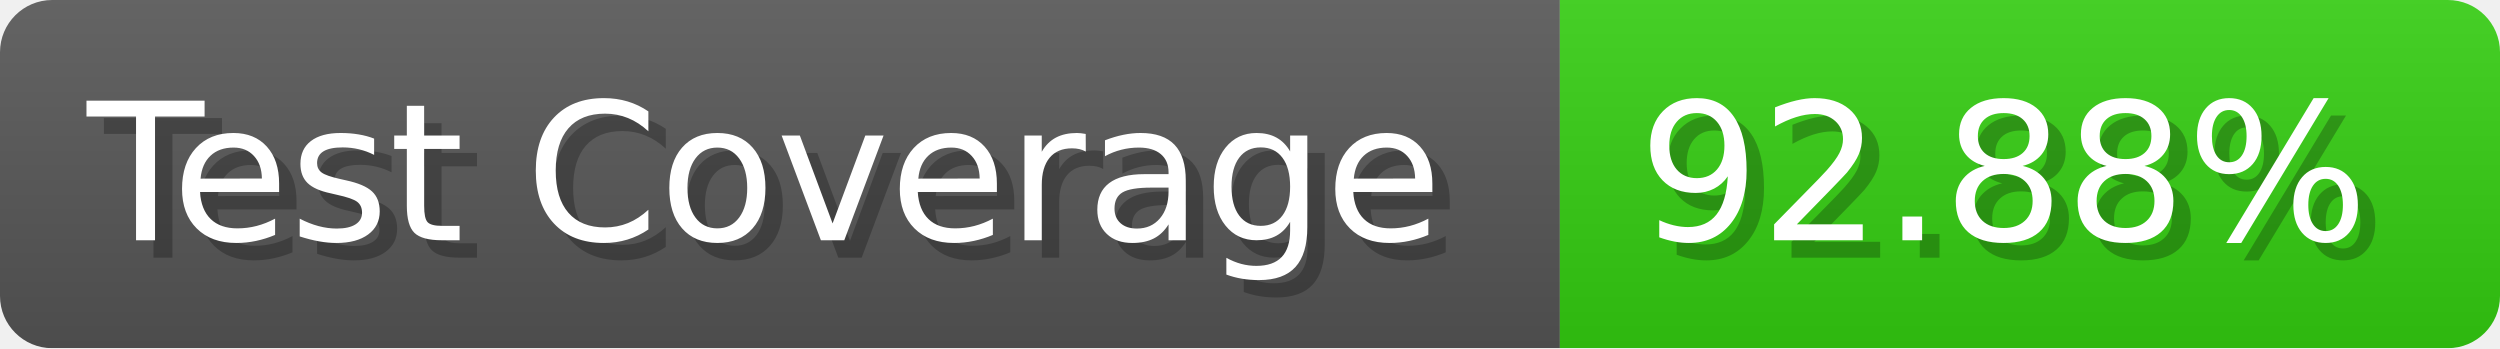
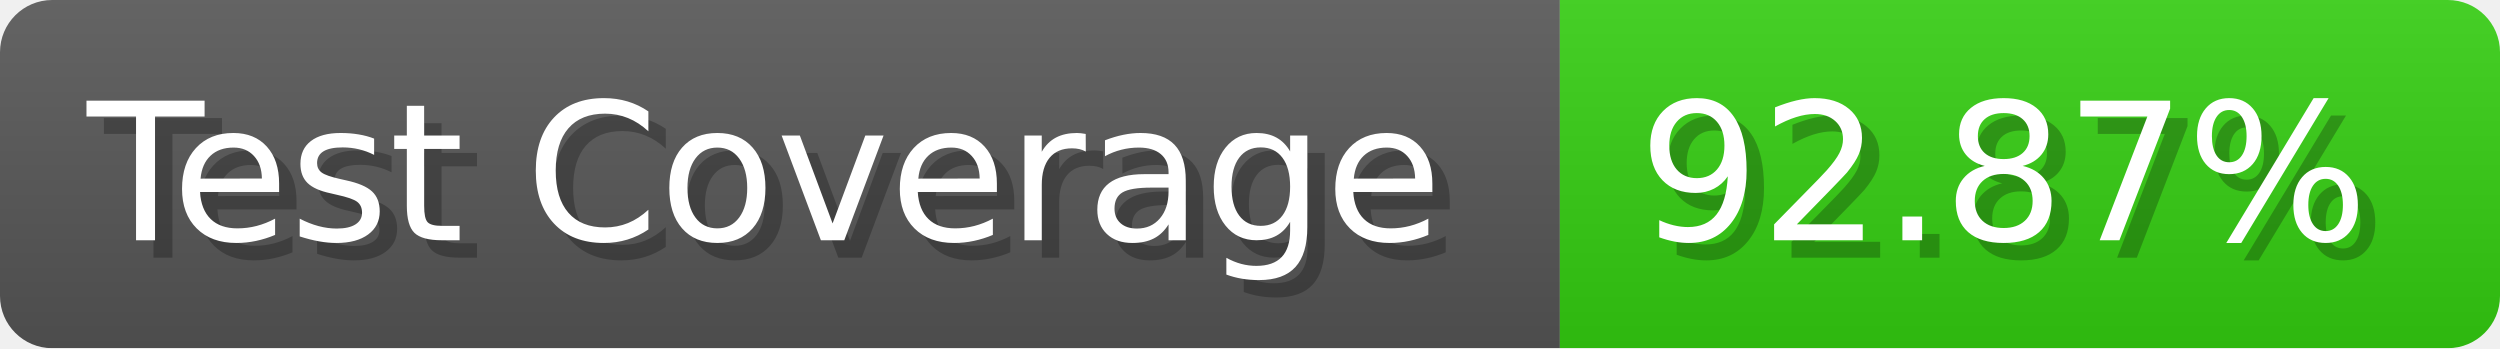
- <svg xmlns="http://www.w3.org/2000/svg" width="143.6" height="20" viewBox="0 0 1436 200" role="img" aria-label="Test Coverage: 92.88%">
+ <svg xmlns="http://www.w3.org/2000/svg" width="143.6" height="20" viewBox="0 0 1436 200" role="img" aria-label="Test Coverage: 92.87%">
  <linearGradient id="a" x2="0" y2="100%">
    <stop offset="0" stop-opacity=".1" stop-color="#EEE" />
    <stop offset="1" stop-opacity=".1" />
  </linearGradient>
  <mask id="m">
    <rect width="1436" height="200" rx="30" fill="#FFF" />
  </mask>
  <g mask="url(#m)">
    <rect width="896" height="200" fill="#555" />
    <rect width="540" height="200" fill="#3C1" x="896" />
    <rect width="1436" height="200" fill="url(#a)" />
  </g>
  <g aria-hidden="true" fill="#fff" text-anchor="start" font-family="Verdana,DejaVu Sans,sans-serif" font-size="110">
    <text x="60" y="148" textLength="796" fill="#000" opacity="0.25">Test Coverage</text>
    <text x="50" y="138" textLength="796">Test Coverage</text>
-     <text x="951" y="148" textLength="440" fill="#000" opacity="0.25">92.88%</text>
-     <text x="941" y="138" textLength="440">92.88%</text>
+     <text x="951" y="148" textLength="440" fill="#000" opacity="0.25">92.87%</text>
+     <text x="941" y="138" textLength="440">92.87%</text>
  </g>
</svg>
